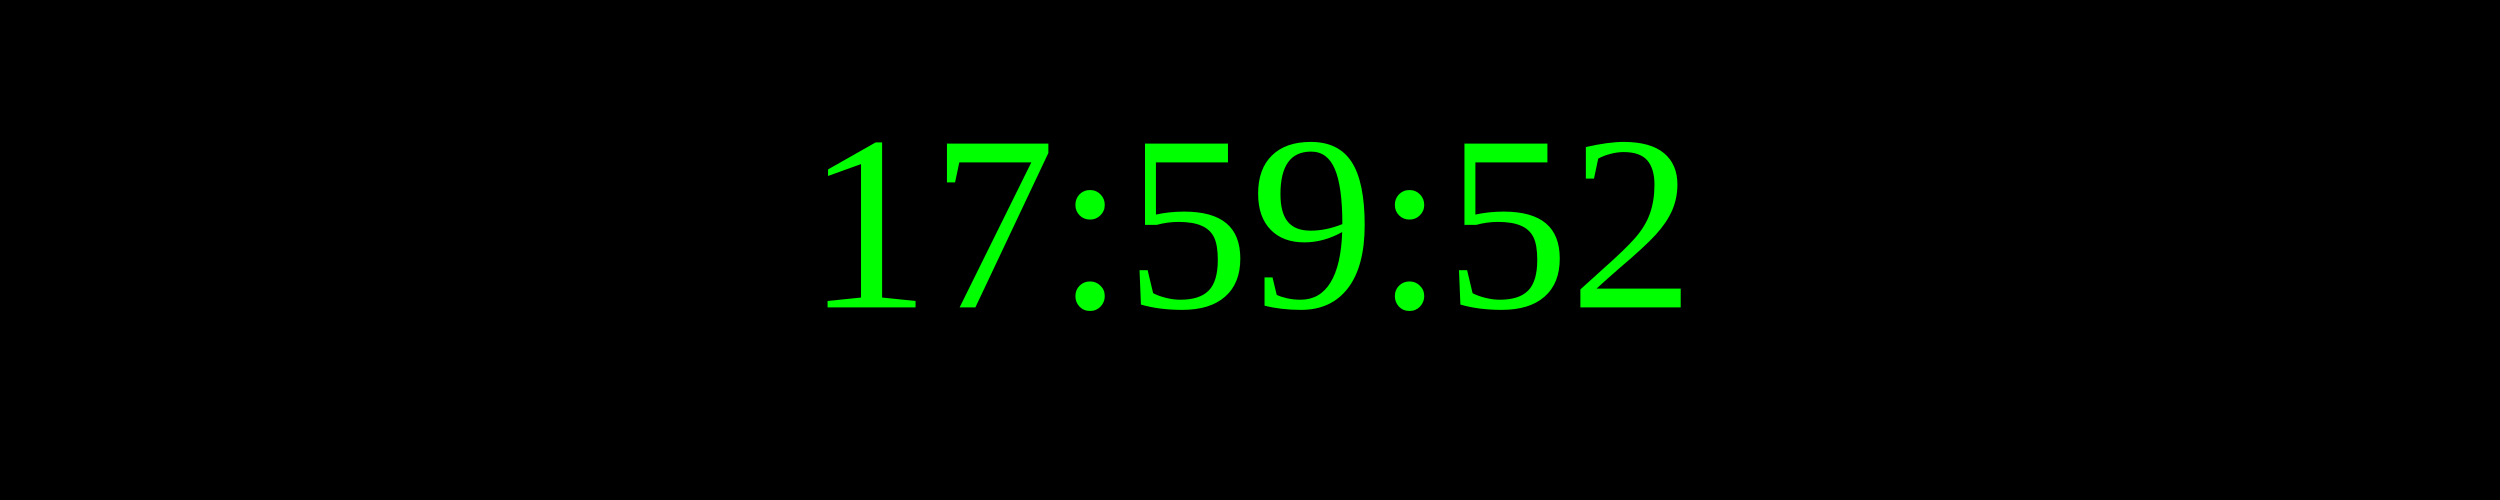
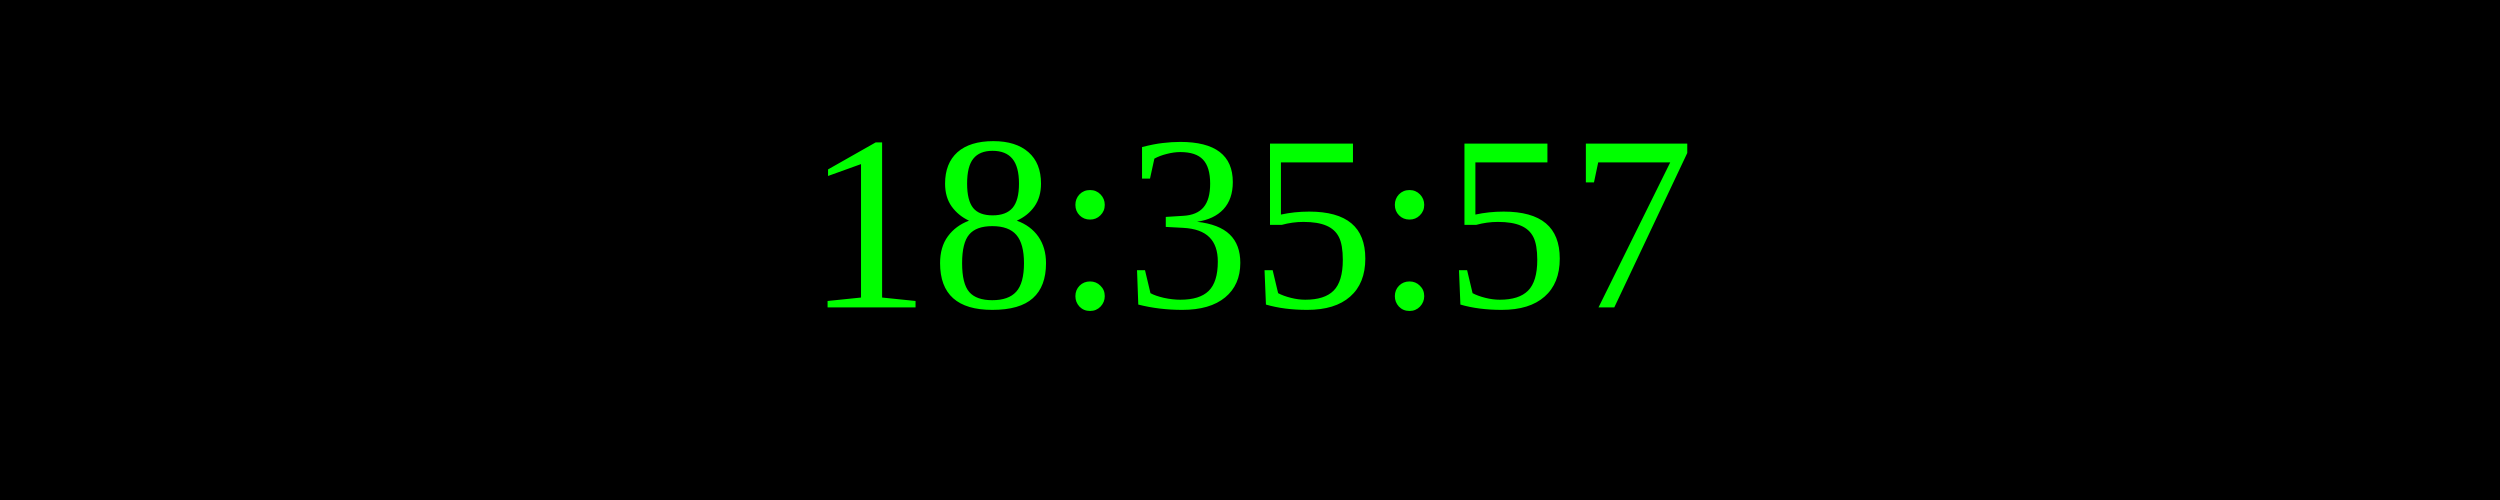
<svg xmlns="http://www.w3.org/2000/svg" width="250" height="50">
  <rect width="100%" height="100%" fill="black" />
  <text x="50%" y="50%" font-size="25" fill="lime" text-anchor="middle" dominant-baseline="middle">
- 17:59:52
+ 18:35:57
</text>
</svg>
